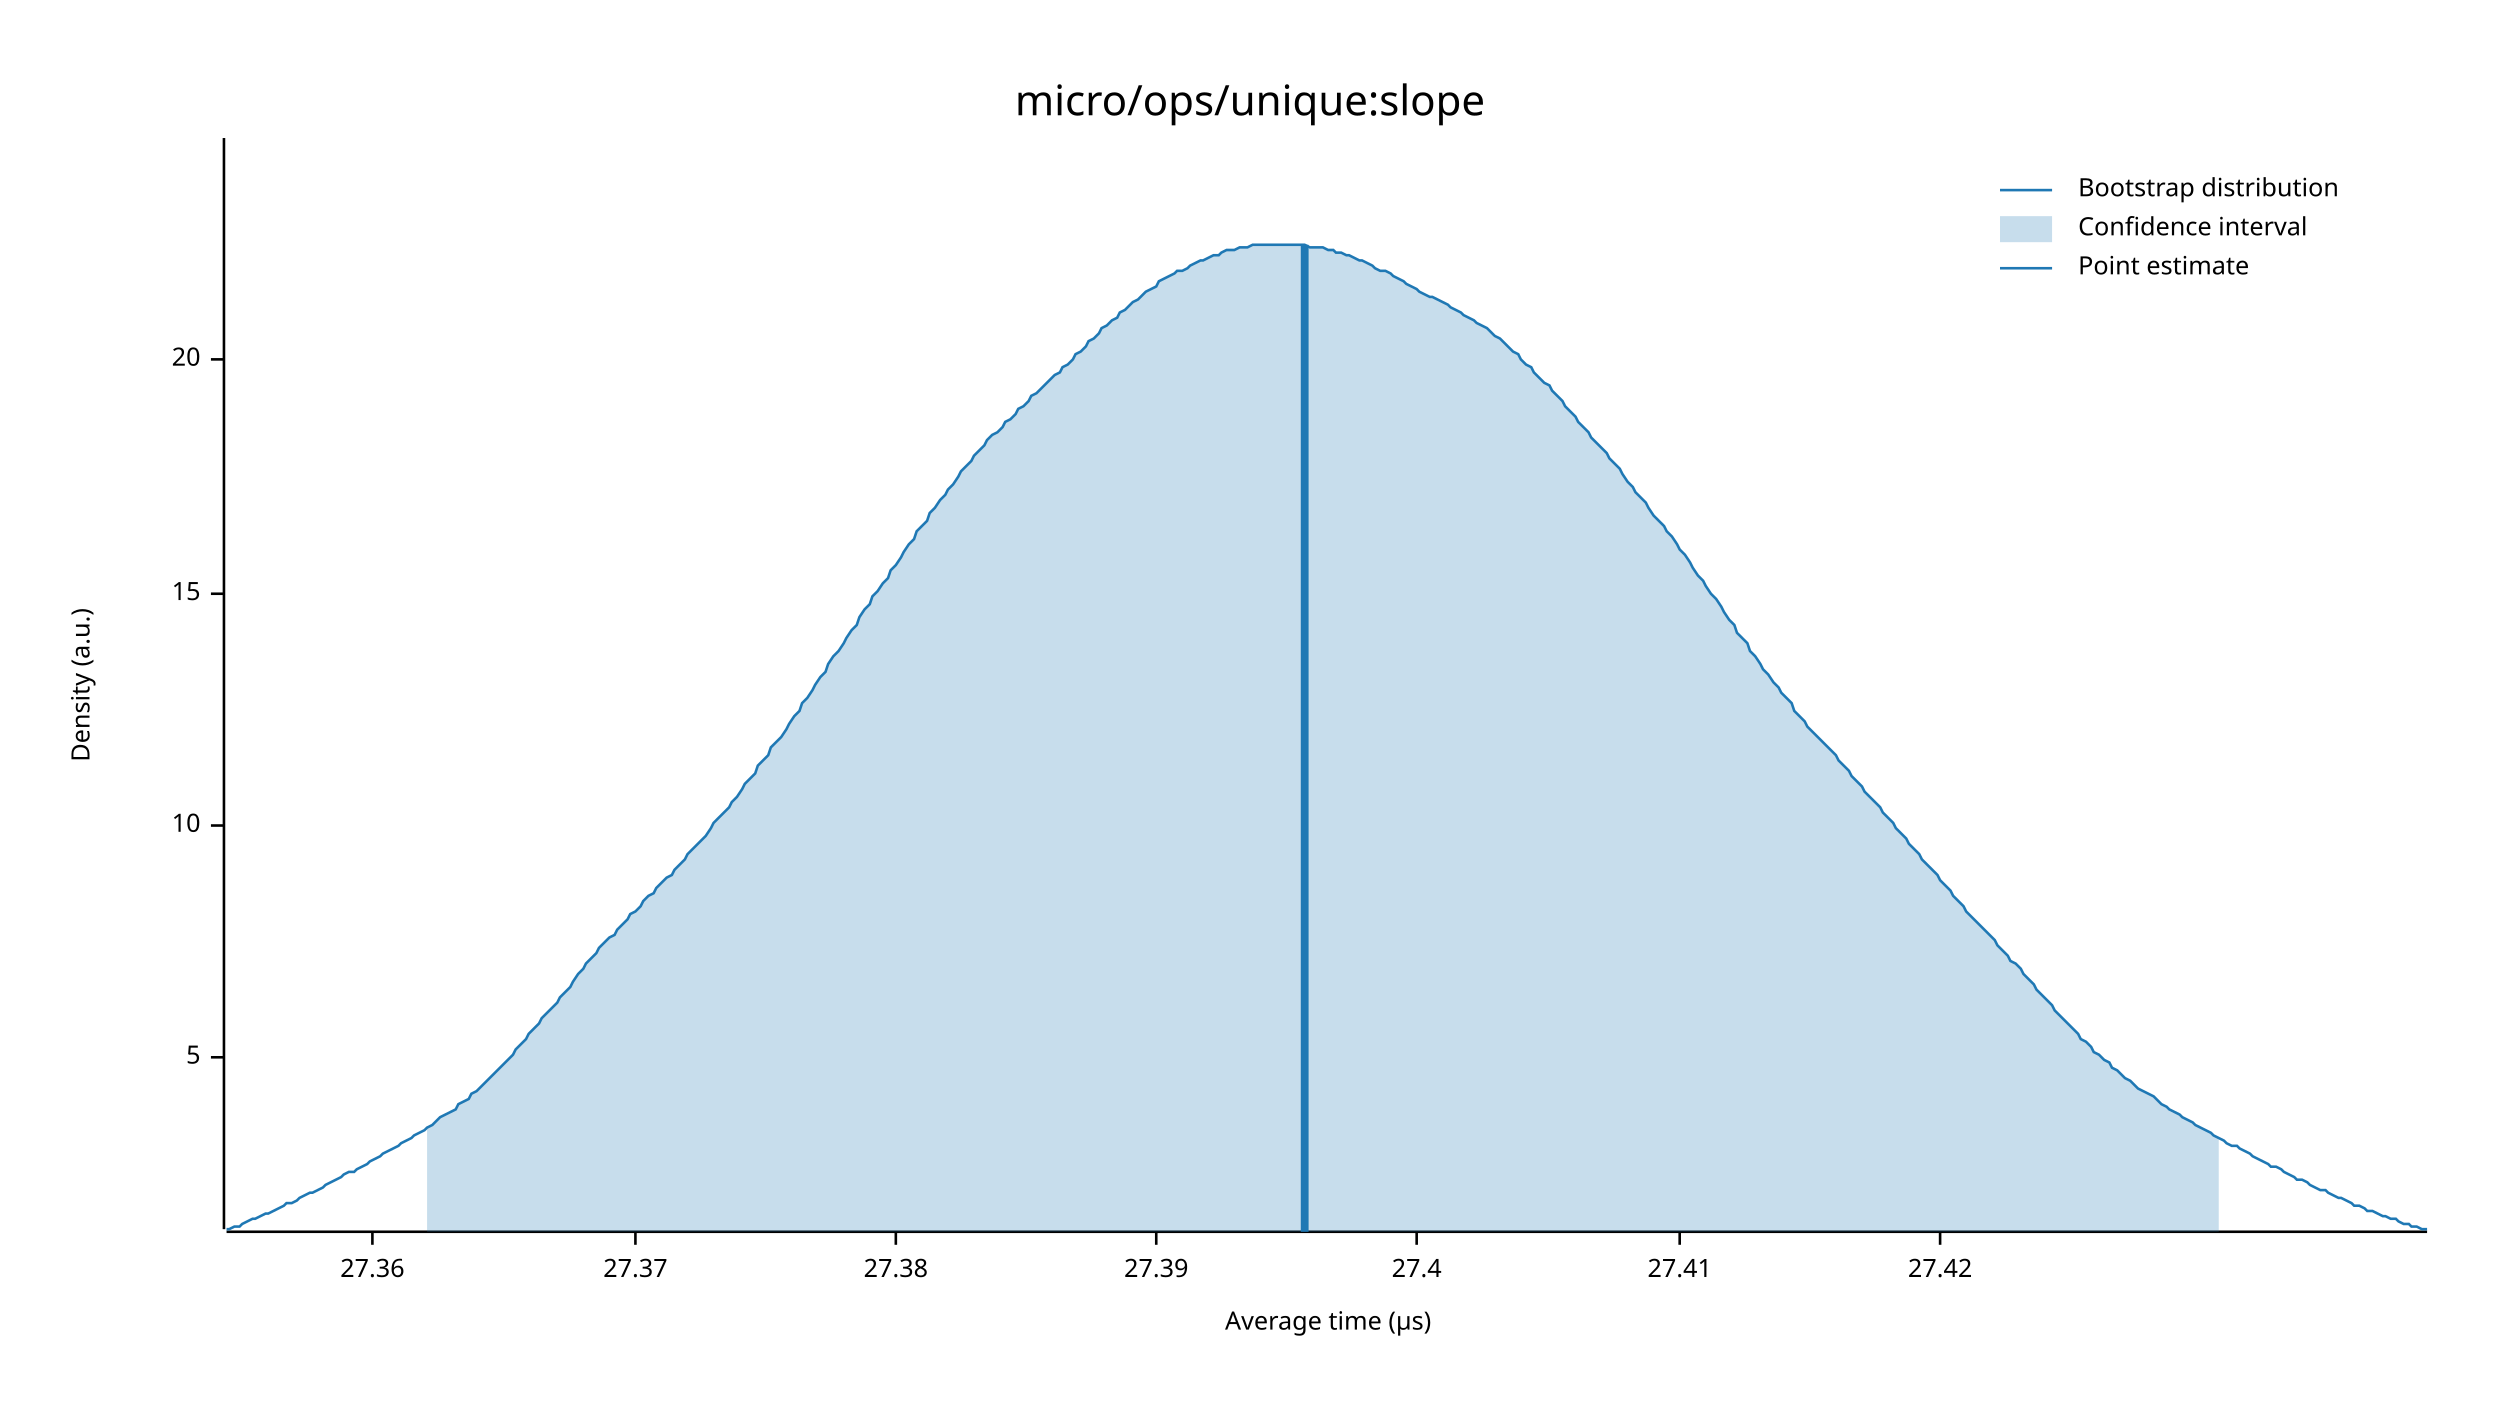
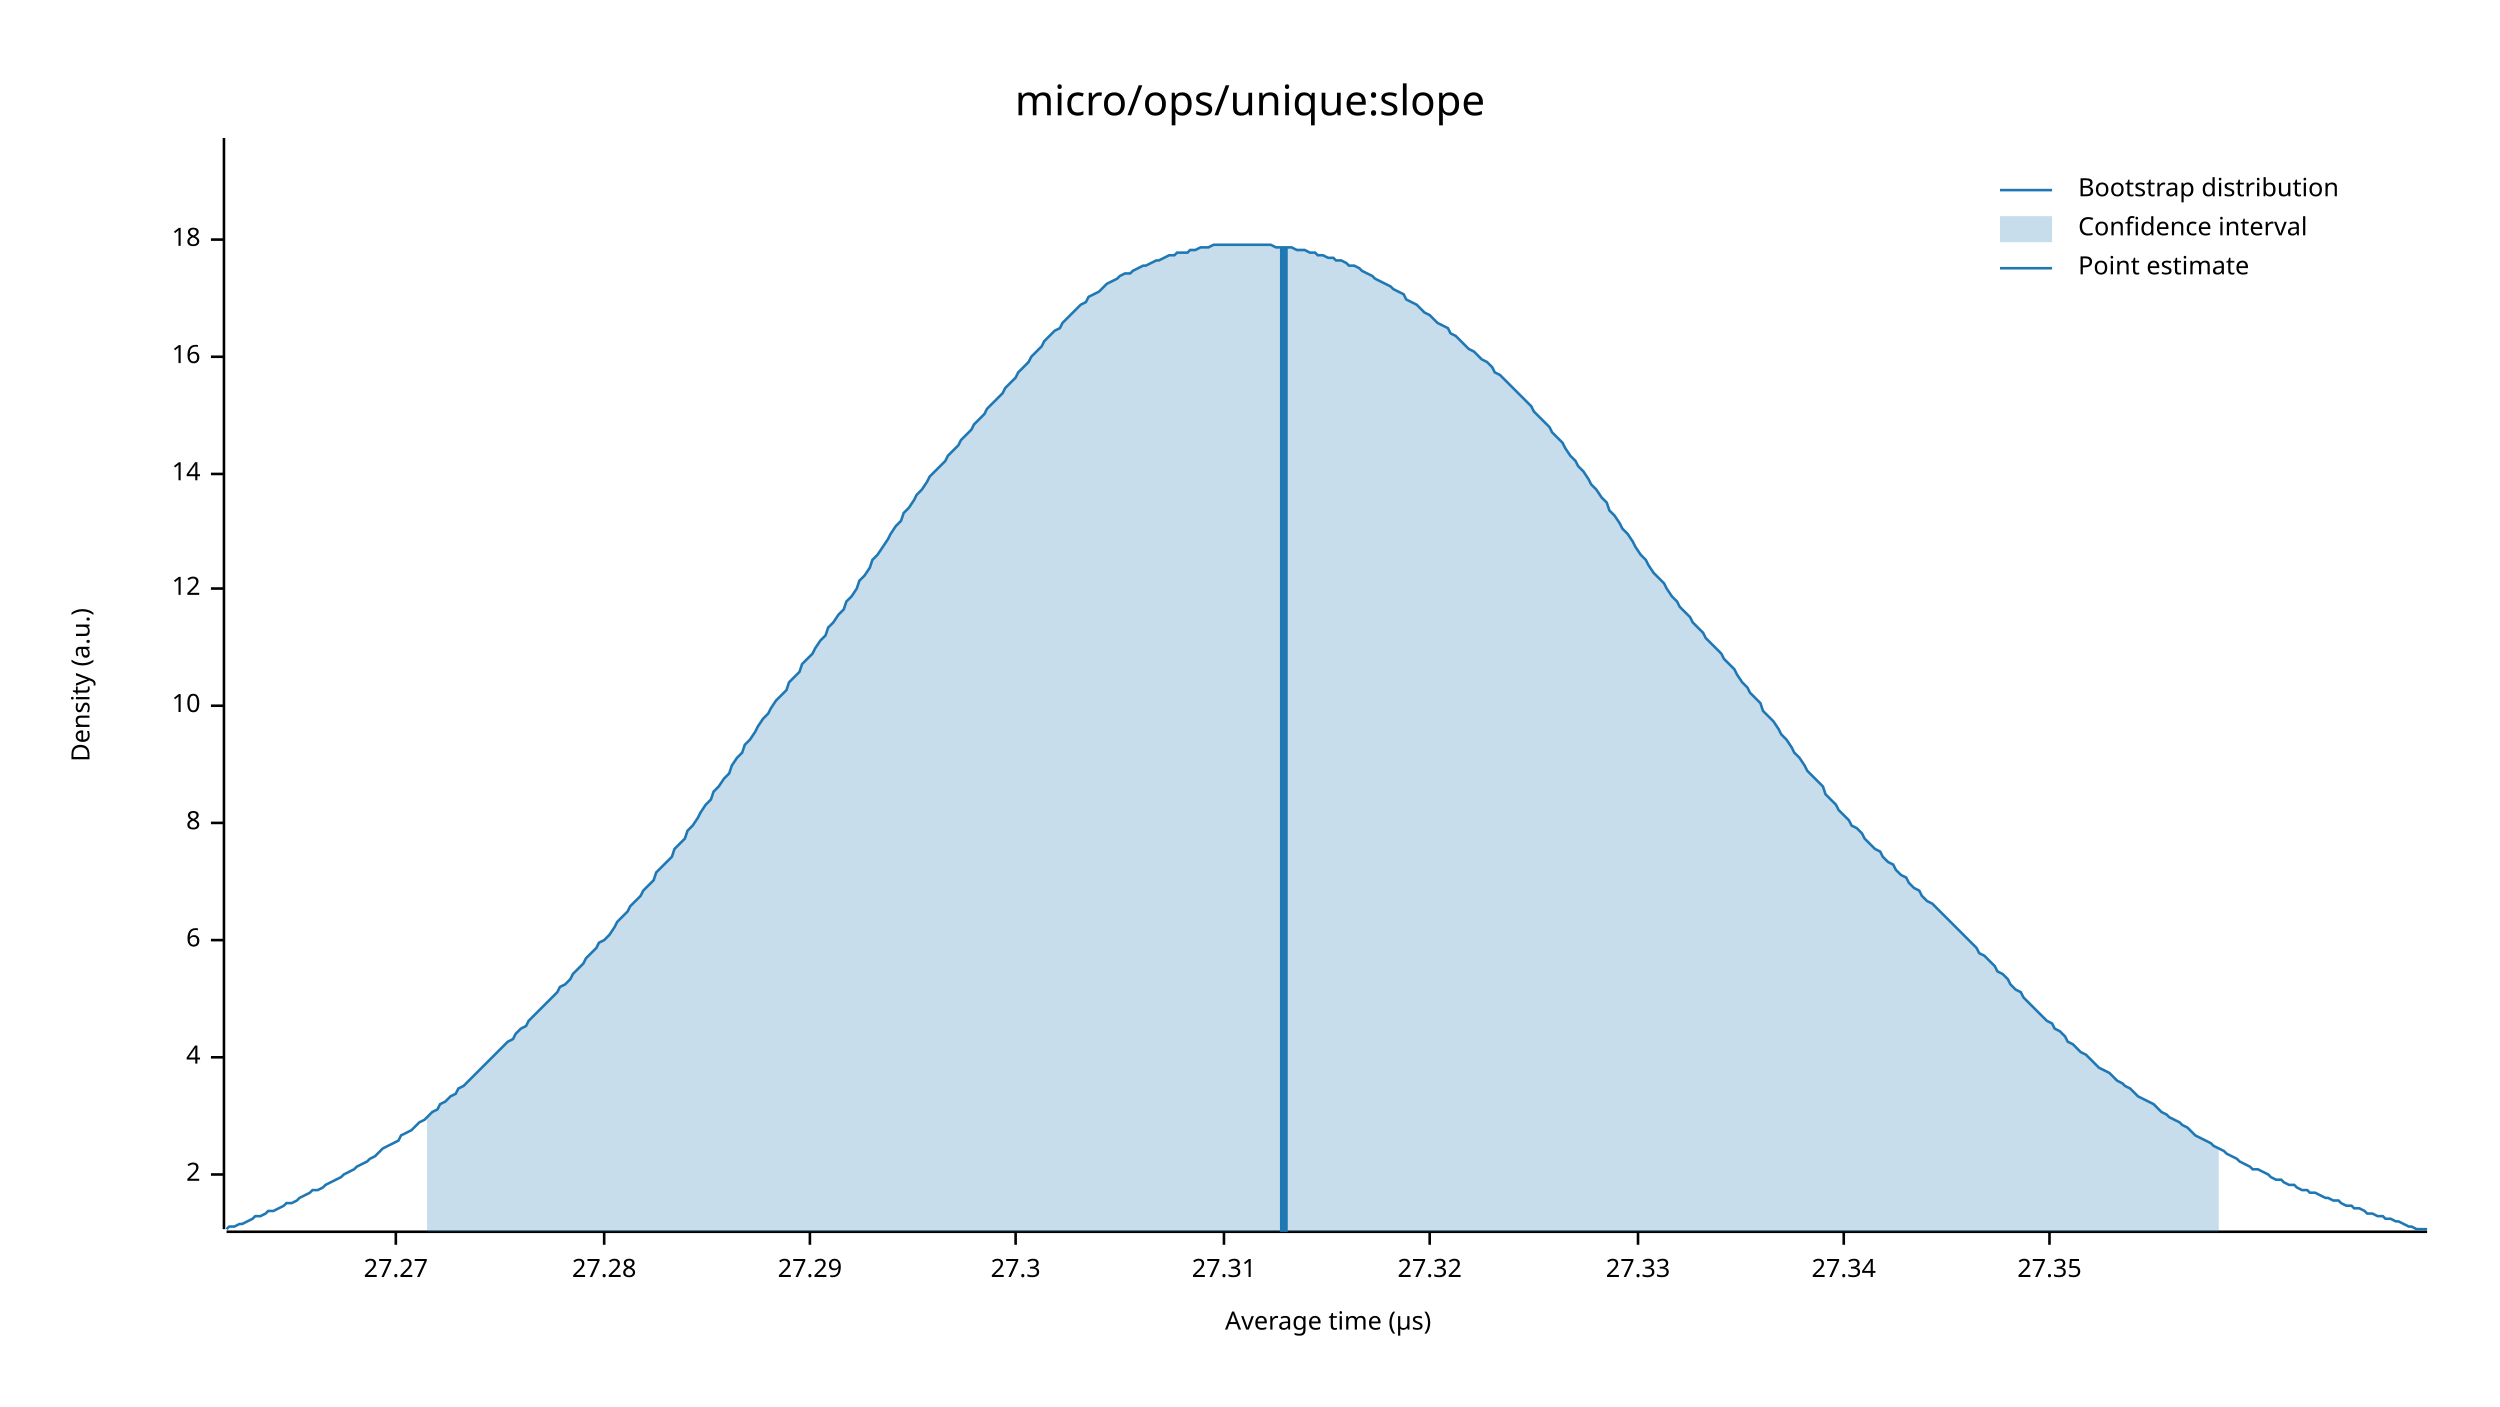
<svg xmlns="http://www.w3.org/2000/svg" width="960" height="540" viewBox="0 0 960 540">
  <text x="480" y="32" dy="0.76em" text-anchor="middle" font-family="sans-serif" font-size="16.129" opacity="1" fill="#000000">
micro/ops/unique:slope
</text>
  <text x="27" y="263" dy="0.76em" text-anchor="middle" font-family="sans-serif" font-size="9.677" opacity="1" fill="#000000" transform="rotate(270, 27, 263)">
Density (a.u.)
</text>
  <text x="510" y="513" dy="-0.5ex" text-anchor="middle" font-family="sans-serif" font-size="9.677" opacity="1" fill="#000000">
Average time (µs)
</text>
  <polyline fill="none" opacity="1" stroke="#000000" stroke-width="1" points="86,53 86,472 " />
+   <text x="77" y="451" dy="0.5ex" text-anchor="end" font-family="sans-serif" font-size="9.677" opacity="1" fill="#000000">
+ 2
+ </text>
+   <polyline fill="none" opacity="1" stroke="#000000" stroke-width="1" points="81,451 86,451 " />
  <text x="77" y="406" dy="0.5ex" text-anchor="end" font-family="sans-serif" font-size="9.677" opacity="1" fill="#000000">
- 5
+ 4
</text>
  <polyline fill="none" opacity="1" stroke="#000000" stroke-width="1" points="81,406 86,406 " />
-   <text x="77" y="317" dy="0.5ex" text-anchor="end" font-family="sans-serif" font-size="9.677" opacity="1" fill="#000000">
+   <text x="77" y="361" dy="0.5ex" text-anchor="end" font-family="sans-serif" font-size="9.677" opacity="1" fill="#000000">
+ 6
+ </text>
+   <polyline fill="none" opacity="1" stroke="#000000" stroke-width="1" points="81,361 86,361 " />
+   <text x="77" y="316" dy="0.5ex" text-anchor="end" font-family="sans-serif" font-size="9.677" opacity="1" fill="#000000">
+ 8
+ </text>
+   <polyline fill="none" opacity="1" stroke="#000000" stroke-width="1" points="81,316 86,316 " />
+   <text x="77" y="271" dy="0.5ex" text-anchor="end" font-family="sans-serif" font-size="9.677" opacity="1" fill="#000000">
10
</text>
-   <polyline fill="none" opacity="1" stroke="#000000" stroke-width="1" points="81,317 86,317 " />
-   <text x="77" y="228" dy="0.5ex" text-anchor="end" font-family="sans-serif" font-size="9.677" opacity="1" fill="#000000">
- 15
+   <polyline fill="none" opacity="1" stroke="#000000" stroke-width="1" points="81,271 86,271 " />
+   <text x="77" y="226" dy="0.5ex" text-anchor="end" font-family="sans-serif" font-size="9.677" opacity="1" fill="#000000">
+ 12
</text>
-   <polyline fill="none" opacity="1" stroke="#000000" stroke-width="1" points="81,228 86,228 " />
-   <text x="77" y="138" dy="0.5ex" text-anchor="end" font-family="sans-serif" font-size="9.677" opacity="1" fill="#000000">
- 20
+   <polyline fill="none" opacity="1" stroke="#000000" stroke-width="1" points="81,226 86,226 " />
+   <text x="77" y="182" dy="0.5ex" text-anchor="end" font-family="sans-serif" font-size="9.677" opacity="1" fill="#000000">
+ 14
</text>
-   <polyline fill="none" opacity="1" stroke="#000000" stroke-width="1" points="81,138 86,138 " />
+   <polyline fill="none" opacity="1" stroke="#000000" stroke-width="1" points="81,182 86,182 " />
+   <text x="77" y="137" dy="0.5ex" text-anchor="end" font-family="sans-serif" font-size="9.677" opacity="1" fill="#000000">
+ 16
+ </text>
+   <polyline fill="none" opacity="1" stroke="#000000" stroke-width="1" points="81,137 86,137 " />
+   <text x="77" y="92" dy="0.5ex" text-anchor="end" font-family="sans-serif" font-size="9.677" opacity="1" fill="#000000">
+ 18
+ </text>
+   <polyline fill="none" opacity="1" stroke="#000000" stroke-width="1" points="81,92 86,92 " />
  <polyline fill="none" opacity="1" stroke="#000000" stroke-width="1" points="87,473 932,473 " />
-   <text x="143" y="483" dy="0.76em" text-anchor="middle" font-family="sans-serif" font-size="9.677" opacity="1" fill="#000000">
- 27.36
+   <text x="152" y="483" dy="0.76em" text-anchor="middle" font-family="sans-serif" font-size="9.677" opacity="1" fill="#000000">
+ 27.27
</text>
-   <polyline fill="none" opacity="1" stroke="#000000" stroke-width="1" points="143,473 143,478 " />
-   <text x="244" y="483" dy="0.76em" text-anchor="middle" font-family="sans-serif" font-size="9.677" opacity="1" fill="#000000">
- 27.37
+   <polyline fill="none" opacity="1" stroke="#000000" stroke-width="1" points="152,473 152,478 " />
+   <text x="232" y="483" dy="0.76em" text-anchor="middle" font-family="sans-serif" font-size="9.677" opacity="1" fill="#000000">
+ 27.28
</text>
-   <polyline fill="none" opacity="1" stroke="#000000" stroke-width="1" points="244,473 244,478 " />
-   <text x="344" y="483" dy="0.76em" text-anchor="middle" font-family="sans-serif" font-size="9.677" opacity="1" fill="#000000">
- 27.38
+   <polyline fill="none" opacity="1" stroke="#000000" stroke-width="1" points="232,473 232,478 " />
+   <text x="311" y="483" dy="0.76em" text-anchor="middle" font-family="sans-serif" font-size="9.677" opacity="1" fill="#000000">
+ 27.29
</text>
-   <polyline fill="none" opacity="1" stroke="#000000" stroke-width="1" points="344,473 344,478 " />
-   <text x="444" y="483" dy="0.76em" text-anchor="middle" font-family="sans-serif" font-size="9.677" opacity="1" fill="#000000">
- 27.39
+   <polyline fill="none" opacity="1" stroke="#000000" stroke-width="1" points="311,473 311,478 " />
+   <text x="390" y="483" dy="0.76em" text-anchor="middle" font-family="sans-serif" font-size="9.677" opacity="1" fill="#000000">
+ 27.3
</text>
-   <polyline fill="none" opacity="1" stroke="#000000" stroke-width="1" points="444,473 444,478 " />
-   <text x="544" y="483" dy="0.76em" text-anchor="middle" font-family="sans-serif" font-size="9.677" opacity="1" fill="#000000">
- 27.4
+   <polyline fill="none" opacity="1" stroke="#000000" stroke-width="1" points="390,473 390,478 " />
+   <text x="470" y="483" dy="0.76em" text-anchor="middle" font-family="sans-serif" font-size="9.677" opacity="1" fill="#000000">
+ 27.31
</text>
-   <polyline fill="none" opacity="1" stroke="#000000" stroke-width="1" points="544,473 544,478 " />
-   <text x="645" y="483" dy="0.76em" text-anchor="middle" font-family="sans-serif" font-size="9.677" opacity="1" fill="#000000">
- 27.41
+   <polyline fill="none" opacity="1" stroke="#000000" stroke-width="1" points="470,473 470,478 " />
+   <text x="549" y="483" dy="0.76em" text-anchor="middle" font-family="sans-serif" font-size="9.677" opacity="1" fill="#000000">
+ 27.32
</text>
-   <polyline fill="none" opacity="1" stroke="#000000" stroke-width="1" points="645,473 645,478 " />
-   <text x="745" y="483" dy="0.76em" text-anchor="middle" font-family="sans-serif" font-size="9.677" opacity="1" fill="#000000">
- 27.42
+   <polyline fill="none" opacity="1" stroke="#000000" stroke-width="1" points="549,473 549,478 " />
+   <text x="629" y="483" dy="0.76em" text-anchor="middle" font-family="sans-serif" font-size="9.677" opacity="1" fill="#000000">
+ 27.33
</text>
-   <polyline fill="none" opacity="1" stroke="#000000" stroke-width="1" points="745,473 745,478 " />
-   <polyline fill="none" opacity="1" stroke="#1F78B4" stroke-width="1" points="87,472 88,472 90,471 92,471 93,470 95,469 97,468 98,468 100,467 102,466 103,466 105,465 107,464 109,463 110,462 112,462 114,461 115,460 117,459 119,458 120,458 122,457 124,456 125,455 127,454 129,453 131,452 132,451 134,450 136,450 137,449 139,448 141,447 142,446 144,445 146,444 147,443 149,442 151,441 153,440 154,439 156,438 158,437 159,436 161,435 163,434 164,433 166,432 168,430 169,429 171,428 173,427 175,426 176,424 178,423 180,422 181,420 183,419 185,417 186,416 188,414 190,412 191,411 193,409 195,407 197,405 198,403 200,401 202,399 203,397 205,395 207,393 208,391 210,389 212,387 214,385 215,383 217,381 219,379 220,377 222,374 224,372 225,370 227,368 229,366 230,364 232,362 234,360 236,359 237,357 239,355 241,353 242,351 244,350 246,348 247,346 249,344 251,343 252,341 254,339 256,337 258,336 259,334 261,332 263,330 264,328 266,326 268,324 269,323 271,321 273,318 274,316 276,314 278,312 280,310 281,308 283,306 285,303 286,301 288,299 290,297 291,294 293,292 295,290 296,287 298,285 300,283 302,280 303,278 305,275 307,273 308,270 310,268 312,265 313,263 315,260 317,258 318,255 320,252 322,250 324,247 325,245 327,242 329,240 330,237 332,234 334,232 335,229 337,227 339,224 341,222 342,219 344,217 346,214 347,212 349,209 351,207 352,204 354,202 356,200 357,197 359,195 361,192 363,190 364,188 366,186 368,183 369,181 371,179 373,177 374,175 376,173 378,171 379,169 381,167 383,166 385,164 386,162 388,161 390,159 391,157 393,156 395,154 396,152 398,151 400,149 401,148 403,146 405,144 407,143 408,141 410,140 412,138 413,136 415,135 417,133 418,131 420,130 422,128 423,126 425,125 427,123 429,122 430,120 432,119 434,117 435,116 437,115 439,113 440,112 442,111 444,110 445,108 447,107 449,106 451,105 452,104 454,104 456,103 457,102 459,101 461,100 462,100 464,99 466,98 468,98 469,97 471,96 473,96 474,96 476,95 478,95 479,95 481,94 483,94 484,94 486,94 488,94 490,94 491,94 493,94 495,94 496,94 498,94 500,94 501,94 503,95 505,95 506,95 508,95 510,96 512,96 513,97 515,97 517,98 518,98 520,99 522,100 523,100 525,101 527,102 528,103 530,104 532,104 534,105 535,106 537,107 539,108 540,109 542,110 544,111 545,112 547,113 549,114 550,114 552,115 554,116 556,117 557,118 559,119 561,120 562,121 564,122 566,123 567,124 569,125 571,126 573,128 574,129 576,130 578,132 579,133 581,135 583,136 584,138 586,140 588,141 589,143 591,145 593,147 595,148 596,150 598,152 600,154 601,156 603,158 605,160 606,162 608,164 610,166 611,168 613,170 615,172 617,174 618,176 620,178 622,180 623,182 625,185 627,187 628,189 630,191 632,193 633,195 635,198 637,200 639,202 640,204 642,206 644,209 645,211 647,213 649,216 650,218 652,221 654,223 655,225 657,228 659,230 661,233 662,235 664,238 666,240 667,243 669,245 671,247 672,250 674,252 676,255 677,257 679,259 681,262 683,264 684,266 686,268 688,270 689,273 691,275 693,277 694,279 696,281 698,283 700,285 701,286 703,288 705,290 706,292 708,294 710,296 711,298 713,300 715,302 716,304 718,306 720,308 722,310 723,312 725,314 727,316 728,318 730,320 732,322 733,324 735,326 737,328 738,330 740,332 742,334 744,336 745,338 747,340 749,342 750,344 752,346 754,348 755,350 757,352 759,354 760,355 762,357 764,359 766,361 767,363 769,365 771,367 772,369 774,370 776,372 777,374 779,376 781,378 782,380 784,382 786,384 788,386 789,388 791,390 793,392 794,393 796,395 798,397 799,399 801,400 803,402 804,404 806,405 808,407 810,408 811,410 813,411 815,413 816,414 818,415 820,417 821,418 823,419 825,420 827,421 828,422 830,424 832,425 833,426 835,427 837,428 838,429 840,430 842,431 843,432 845,433 847,434 849,435 850,436 852,437 854,438 855,439 857,440 859,440 860,441 862,442 864,443 865,444 867,445 869,446 871,447 872,448 874,448 876,449 877,450 879,451 881,452 882,453 884,453 886,454 887,455 889,456 891,457 893,457 894,458 896,459 898,460 899,460 901,461 903,462 904,463 906,463 908,464 909,465 911,465 913,466 915,467 916,467 918,468 920,468 921,469 923,470 925,470 926,471 928,471 930,472 932,472 " />
-   <polygon opacity="0.25" fill="#1F78B4" points="164,433 166,432 168,430 169,429 171,428 173,427 175,426 176,424 178,423 180,422 181,420 183,419 185,417 186,416 188,414 190,412 191,411 193,409 195,407 197,405 198,403 200,401 202,399 203,397 205,395 207,393 208,391 210,389 212,387 214,385 215,383 217,381 219,379 220,377 222,374 224,372 225,370 227,368 229,366 230,364 232,362 234,360 236,359 237,357 239,355 241,353 242,351 244,350 246,348 247,346 249,344 251,343 252,341 254,339 256,337 258,336 259,334 261,332 263,330 264,328 266,326 268,324 269,323 271,321 273,318 274,316 276,314 278,312 280,310 281,308 283,306 285,303 286,301 288,299 290,297 291,294 293,292 295,290 296,287 298,285 300,283 302,280 303,278 305,275 307,273 308,270 310,268 312,265 313,263 315,260 317,258 318,255 320,252 322,250 324,247 325,245 327,242 329,240 330,237 332,234 334,232 335,229 337,227 339,224 341,222 342,219 344,217 346,214 347,212 349,209 351,207 352,204 354,202 356,200 357,197 359,195 361,192 363,190 364,188 366,186 368,183 369,181 371,179 373,177 374,175 376,173 378,171 379,169 381,167 383,166 385,164 386,162 388,161 390,159 391,157 393,156 395,154 396,152 398,151 400,149 401,148 403,146 405,144 407,143 408,141 410,140 412,138 413,136 415,135 417,133 418,131 420,130 422,128 423,126 425,125 427,123 429,122 430,120 432,119 434,117 435,116 437,115 439,113 440,112 442,111 444,110 445,108 447,107 449,106 451,105 452,104 454,104 456,103 457,102 459,101 461,100 462,100 464,99 466,98 468,98 469,97 471,96 473,96 474,96 476,95 478,95 479,95 481,94 483,94 484,94 486,94 488,94 490,94 491,94 493,94 495,94 496,94 498,94 500,94 501,94 503,95 505,95 506,95 508,95 510,96 512,96 513,97 515,97 517,98 518,98 520,99 522,100 523,100 525,101 527,102 528,103 530,104 532,104 534,105 535,106 537,107 539,108 540,109 542,110 544,111 545,112 547,113 549,114 550,114 552,115 554,116 556,117 557,118 559,119 561,120 562,121 564,122 566,123 567,124 569,125 571,126 573,128 574,129 576,130 578,132 579,133 581,135 583,136 584,138 586,140 588,141 589,143 591,145 593,147 595,148 596,150 598,152 600,154 601,156 603,158 605,160 606,162 608,164 610,166 611,168 613,170 615,172 617,174 618,176 620,178 622,180 623,182 625,185 627,187 628,189 630,191 632,193 633,195 635,198 637,200 639,202 640,204 642,206 644,209 645,211 647,213 649,216 650,218 652,221 654,223 655,225 657,228 659,230 661,233 662,235 664,238 666,240 667,243 669,245 671,247 672,250 674,252 676,255 677,257 679,259 681,262 683,264 684,266 686,268 688,270 689,273 691,275 693,277 694,279 696,281 698,283 700,285 701,286 703,288 705,290 706,292 708,294 710,296 711,298 713,300 715,302 716,304 718,306 720,308 722,310 723,312 725,314 727,316 728,318 730,320 732,322 733,324 735,326 737,328 738,330 740,332 742,334 744,336 745,338 747,340 749,342 750,344 752,346 754,348 755,350 757,352 759,354 760,355 762,357 764,359 766,361 767,363 769,365 771,367 772,369 774,370 776,372 777,374 779,376 781,378 782,380 784,382 786,384 788,386 789,388 791,390 793,392 794,393 796,395 798,397 799,399 801,400 803,402 804,404 806,405 808,407 810,408 811,410 813,411 815,413 816,414 818,415 820,417 821,418 823,419 825,420 827,421 828,422 830,424 832,425 833,426 835,427 837,428 838,429 840,430 842,431 843,432 845,433 847,434 849,435 850,436 852,437 852,473 164,473 " />
-   <polyline fill="none" opacity="1" stroke="#1F78B4" stroke-width="3" points="501,473 501,94 " />
+   <polyline fill="none" opacity="1" stroke="#000000" stroke-width="1" points="629,473 629,478 " />
+   <text x="708" y="483" dy="0.76em" text-anchor="middle" font-family="sans-serif" font-size="9.677" opacity="1" fill="#000000">
+ 27.34
+ </text>
+   <polyline fill="none" opacity="1" stroke="#000000" stroke-width="1" points="708,473 708,478 " />
+   <text x="787" y="483" dy="0.76em" text-anchor="middle" font-family="sans-serif" font-size="9.677" opacity="1" fill="#000000">
+ 27.35
+ </text>
+   <polyline fill="none" opacity="1" stroke="#000000" stroke-width="1" points="787,473 787,478 " />
+   <polyline fill="none" opacity="1" stroke="#1F78B4" stroke-width="1" points="87,472 88,471 90,471 92,470 93,470 95,469 97,468 98,467 100,467 102,466 103,465 105,465 107,464 109,463 110,462 112,462 114,461 115,460 117,459 119,458 120,457 122,457 124,456 125,455 127,454 129,453 131,452 132,451 134,450 136,449 137,448 139,447 141,446 142,445 144,444 146,442 147,441 149,440 151,439 153,438 154,436 156,435 158,434 159,433 161,431 163,430 164,429 166,427 168,426 169,424 171,423 173,421 175,420 176,418 178,417 180,415 181,414 183,412 185,410 186,409 188,407 190,405 191,404 193,402 195,400 197,399 198,397 200,395 202,394 203,392 205,390 207,388 208,387 210,385 212,383 214,381 215,379 217,378 219,376 220,374 222,372 224,370 225,368 227,366 229,364 230,362 232,361 234,359 236,356 237,354 239,352 241,350 242,348 244,346 246,344 247,342 249,340 251,338 252,335 254,333 256,331 258,329 259,326 261,324 263,322 264,319 266,317 268,314 269,312 271,309 273,307 274,304 276,302 278,299 280,297 281,294 283,291 285,289 286,286 288,284 290,281 291,279 293,276 295,274 296,272 298,269 300,267 302,265 303,262 305,260 307,258 308,255 310,253 312,251 313,249 315,246 317,244 318,241 320,239 322,236 324,234 325,231 327,229 329,226 330,223 332,221 334,218 335,215 337,213 339,210 341,207 342,205 344,202 346,200 347,197 349,195 351,192 352,190 354,188 356,185 357,183 359,181 361,179 363,177 364,175 366,173 368,171 369,169 371,167 373,165 374,163 376,161 378,159 379,157 381,155 383,153 385,151 386,149 388,147 390,145 391,143 393,141 395,139 396,137 398,135 400,133 401,131 403,129 405,127 407,126 408,124 410,122 412,120 413,119 415,117 417,116 418,114 420,113 422,112 423,111 425,109 427,108 429,107 430,106 432,105 434,105 435,104 437,103 439,102 440,102 442,101 444,100 445,100 447,99 449,98 451,98 452,97 454,97 456,97 457,96 459,96 461,95 462,95 464,95 466,94 468,94 469,94 471,94 473,94 474,94 476,94 478,94 479,94 481,94 483,94 484,94 486,94 488,94 490,95 491,95 493,95 495,95 496,95 498,96 500,96 501,96 503,97 505,97 506,98 508,98 510,99 512,99 513,100 515,100 517,101 518,102 520,102 522,103 523,104 525,105 527,106 528,107 530,108 532,109 534,110 535,111 537,112 539,113 540,115 542,116 544,117 545,118 547,120 549,121 550,122 552,124 554,125 556,126 557,128 559,129 561,131 562,132 564,134 566,135 567,136 569,138 571,139 573,141 574,143 576,144 578,146 579,147 581,149 583,151 584,152 586,154 588,156 589,158 591,160 593,162 595,164 596,166 598,168 600,170 601,172 603,175 605,177 606,179 608,181 610,184 611,186 613,188 615,191 617,193 618,196 620,198 622,201 623,203 625,205 627,208 628,210 630,213 632,215 633,217 635,220 637,222 639,224 640,226 642,229 644,231 645,233 647,235 649,237 650,239 652,241 654,243 655,245 657,247 659,249 661,251 662,253 664,255 666,257 667,259 669,262 671,264 672,266 674,268 676,270 677,273 679,275 681,277 683,280 684,282 686,284 688,287 689,289 691,291 693,294 694,296 696,298 698,300 700,302 701,305 703,307 705,309 706,311 708,313 710,315 711,317 713,318 715,320 716,322 718,324 720,326 722,327 723,329 725,331 727,332 728,334 730,336 732,337 733,339 735,341 737,342 738,344 740,346 742,347 744,349 745,350 747,352 749,354 750,355 752,357 754,359 755,360 757,362 759,364 760,366 762,367 764,369 766,371 767,373 769,374 771,376 772,378 774,380 776,381 777,383 779,385 781,387 782,388 784,390 786,392 788,393 789,395 791,396 793,398 794,400 796,401 798,403 799,404 801,405 803,407 804,408 806,410 808,411 810,412 811,413 813,415 815,416 816,417 818,418 820,420 821,421 823,422 825,423 827,424 828,425 830,427 832,428 833,429 835,430 837,431 838,432 840,433 842,435 843,436 845,437 847,438 849,439 850,440 852,441 854,442 855,443 857,444 859,445 860,446 862,447 864,448 865,449 867,449 869,450 871,451 872,452 874,453 876,453 877,454 879,455 881,455 882,456 884,457 886,457 887,458 889,458 891,459 893,460 894,460 896,461 898,461 899,462 901,463 903,463 904,464 906,464 908,465 909,466 911,466 913,467 915,467 916,468 918,468 920,469 921,469 923,470 925,471 926,471 928,472 930,472 932,472 " />
+   <polygon opacity="0.25" fill="#1F78B4" points="164,429 166,427 168,426 169,424 171,423 173,421 175,420 176,418 178,417 180,415 181,414 183,412 185,410 186,409 188,407 190,405 191,404 193,402 195,400 197,399 198,397 200,395 202,394 203,392 205,390 207,388 208,387 210,385 212,383 214,381 215,379 217,378 219,376 220,374 222,372 224,370 225,368 227,366 229,364 230,362 232,361 234,359 236,356 237,354 239,352 241,350 242,348 244,346 246,344 247,342 249,340 251,338 252,335 254,333 256,331 258,329 259,326 261,324 263,322 264,319 266,317 268,314 269,312 271,309 273,307 274,304 276,302 278,299 280,297 281,294 283,291 285,289 286,286 288,284 290,281 291,279 293,276 295,274 296,272 298,269 300,267 302,265 303,262 305,260 307,258 308,255 310,253 312,251 313,249 315,246 317,244 318,241 320,239 322,236 324,234 325,231 327,229 329,226 330,223 332,221 334,218 335,215 337,213 339,210 341,207 342,205 344,202 346,200 347,197 349,195 351,192 352,190 354,188 356,185 357,183 359,181 361,179 363,177 364,175 366,173 368,171 369,169 371,167 373,165 374,163 376,161 378,159 379,157 381,155 383,153 385,151 386,149 388,147 390,145 391,143 393,141 395,139 396,137 398,135 400,133 401,131 403,129 405,127 407,126 408,124 410,122 412,120 413,119 415,117 417,116 418,114 420,113 422,112 423,111 425,109 427,108 429,107 430,106 432,105 434,105 435,104 437,103 439,102 440,102 442,101 444,100 445,100 447,99 449,98 451,98 452,97 454,97 456,97 457,96 459,96 461,95 462,95 464,95 466,94 468,94 469,94 471,94 473,94 474,94 476,94 478,94 479,94 481,94 483,94 484,94 486,94 488,94 490,95 491,95 493,95 495,95 496,95 498,96 500,96 501,96 503,97 505,97 506,98 508,98 510,99 512,99 513,100 515,100 517,101 518,102 520,102 522,103 523,104 525,105 527,106 528,107 530,108 532,109 534,110 535,111 537,112 539,113 540,115 542,116 544,117 545,118 547,120 549,121 550,122 552,124 554,125 556,126 557,128 559,129 561,131 562,132 564,134 566,135 567,136 569,138 571,139 573,141 574,143 576,144 578,146 579,147 581,149 583,151 584,152 586,154 588,156 589,158 591,160 593,162 595,164 596,166 598,168 600,170 601,172 603,175 605,177 606,179 608,181 610,184 611,186 613,188 615,191 617,193 618,196 620,198 622,201 623,203 625,205 627,208 628,210 630,213 632,215 633,217 635,220 637,222 639,224 640,226 642,229 644,231 645,233 647,235 649,237 650,239 652,241 654,243 655,245 657,247 659,249 661,251 662,253 664,255 666,257 667,259 669,262 671,264 672,266 674,268 676,270 677,273 679,275 681,277 683,280 684,282 686,284 688,287 689,289 691,291 693,294 694,296 696,298 698,300 700,302 701,305 703,307 705,309 706,311 708,313 710,315 711,317 713,318 715,320 716,322 718,324 720,326 722,327 723,329 725,331 727,332 728,334 730,336 732,337 733,339 735,341 737,342 738,344 740,346 742,347 744,349 745,350 747,352 749,354 750,355 752,357 754,359 755,360 757,362 759,364 760,366 762,367 764,369 766,371 767,373 769,374 771,376 772,378 774,380 776,381 777,383 779,385 781,387 782,388 784,390 786,392 788,393 789,395 791,396 793,398 794,400 796,401 798,403 799,404 801,405 803,407 804,408 806,410 808,411 810,412 811,413 813,415 815,416 816,417 818,418 820,420 821,421 823,422 825,423 827,424 828,425 830,427 832,428 833,429 835,430 837,431 838,432 840,433 842,435 843,436 845,437 847,438 849,439 850,440 852,441 852,473 164,473 " />
+   <polyline fill="none" opacity="1" stroke="#1F78B4" stroke-width="3" points="493,473 493,95 " />
  <text x="798" y="68" dy="0.76em" text-anchor="start" font-family="sans-serif" font-size="9.677" opacity="1" fill="#000000">
Bootstrap distribution
</text>
  <text x="798" y="83" dy="0.76em" text-anchor="start" font-family="sans-serif" font-size="9.677" opacity="1" fill="#000000">
Confidence interval
</text>
  <text x="798" y="98" dy="0.76em" text-anchor="start" font-family="sans-serif" font-size="9.677" opacity="1" fill="#000000">
Point estimate
</text>
  <polyline fill="none" opacity="1" stroke="#1F78B4" stroke-width="1" points="768,73 788,73 " />
  <rect x="768" y="83" width="20" height="10" opacity="0.25" fill="#1F78B4" stroke="none" />
  <polyline fill="none" opacity="1" stroke="#1F78B4" stroke-width="1" points="768,103 788,103 " />
</svg>
